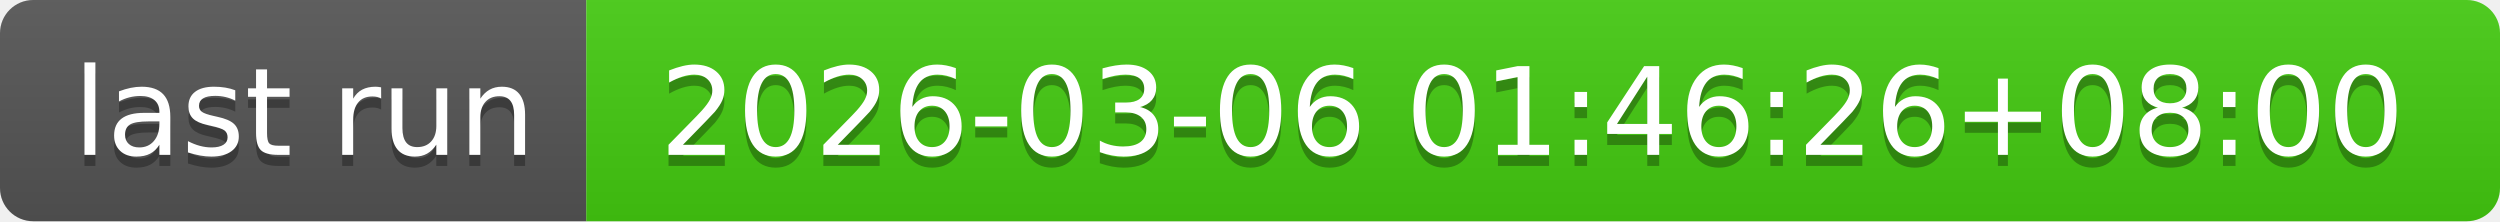
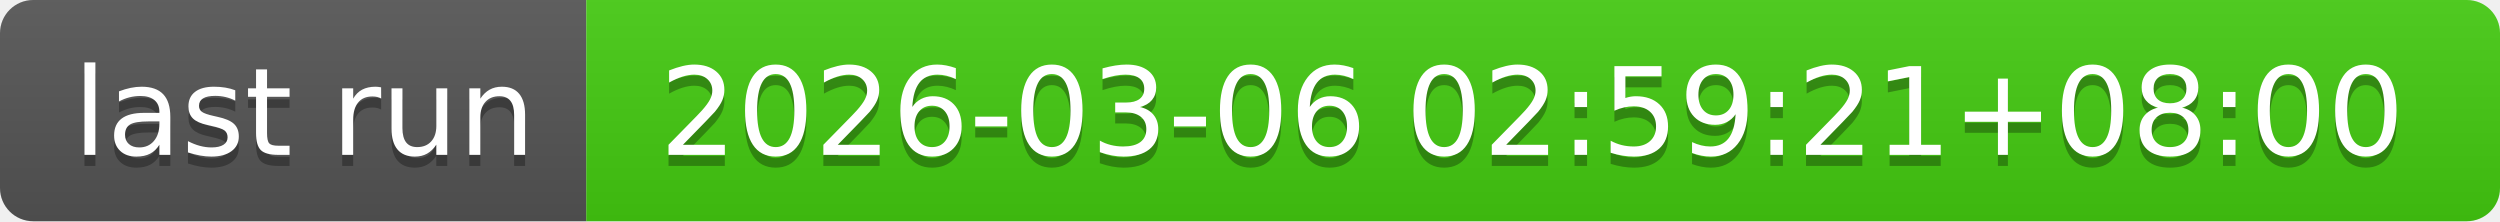
- <svg xmlns="http://www.w3.org/2000/svg" width="226" height="20" role="img" aria-label="last run: 2026-03-06 01:46:26+08:00">
+ <svg xmlns="http://www.w3.org/2000/svg" width="226" height="20" role="img" aria-label="last run: 2026-03-06 02:59:21+08:00">
  <linearGradient id="s" x2="0" y2="100%">
    <stop offset="0" stop-color="#bbb" stop-opacity=".1" />
    <stop offset="1" stop-opacity=".1" />
  </linearGradient>
  <clipPath id="r">
    <rect width="226" height="20" rx="3" fill="#fff" />
  </clipPath>
  <g clip-path="url(#r)">
    <rect width="53" height="20" fill="#555" />
    <rect x="53" width="173" height="20" fill="#4c1" />
    <rect width="226" height="20" fill="url(#s)" />
  </g>
  <g fill="#fff" text-anchor="middle" font-family="Verdana,Geneva,DejaVu Sans,sans-serif" text-rendering="geometricPrecision" font-size="110">
    <text aria-hidden="true" x="275" y="150" fill="#010101" fill-opacity=".3" transform="scale(.1)" textLength="430">last run</text>
    <text x="275" y="140" transform="scale(.1)" fill="#fff" textLength="430">last run</text>
-     <text aria-hidden="true" x="1385" y="150" fill="#010101" fill-opacity=".3" transform="scale(.1)" textLength="1630">2026-03-06 01:46:26+08:00</text>
-     <text x="1385" y="140" transform="scale(.1)" fill="#fff" textLength="1630">2026-03-06 01:46:26+08:00</text>
+     <text aria-hidden="true" x="1385" y="150" fill="#010101" fill-opacity=".3" transform="scale(.1)" textLength="1630">2026-03-06 02:59:21+08:00</text>
+     <text x="1385" y="140" transform="scale(.1)" fill="#fff" textLength="1630">2026-03-06 02:59:21+08:00</text>
  </g>
</svg>
